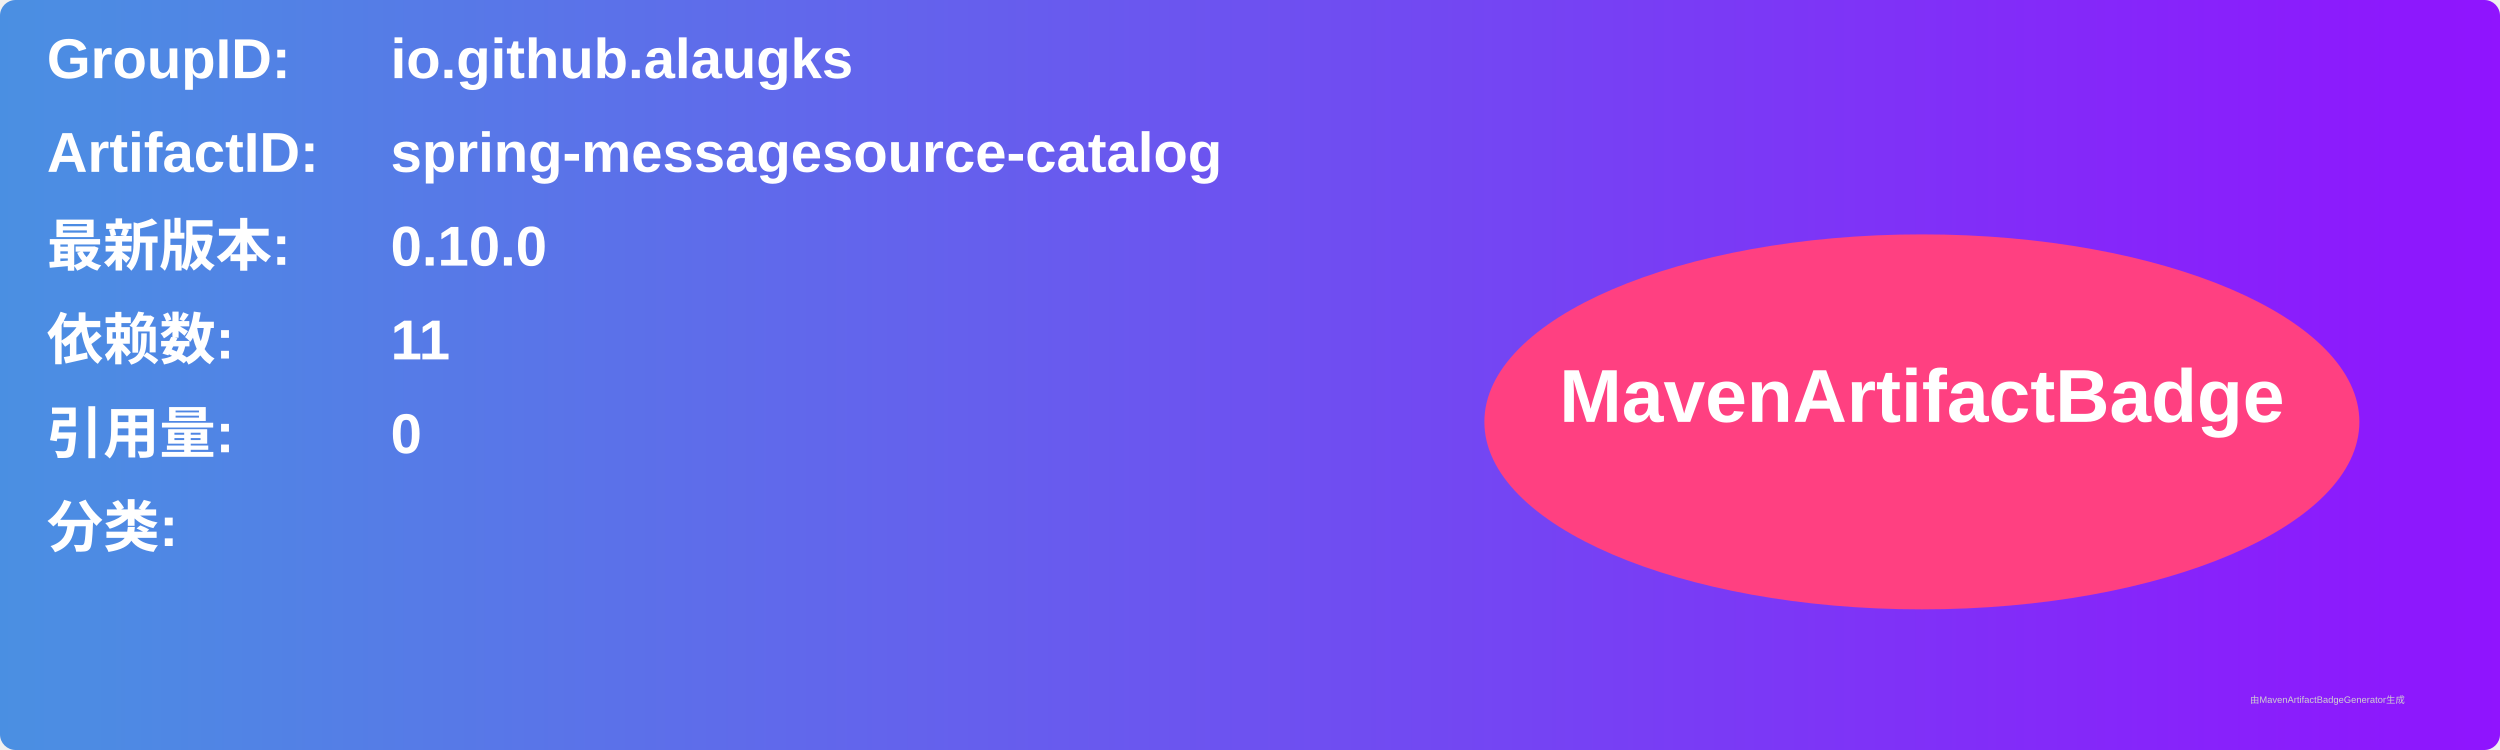
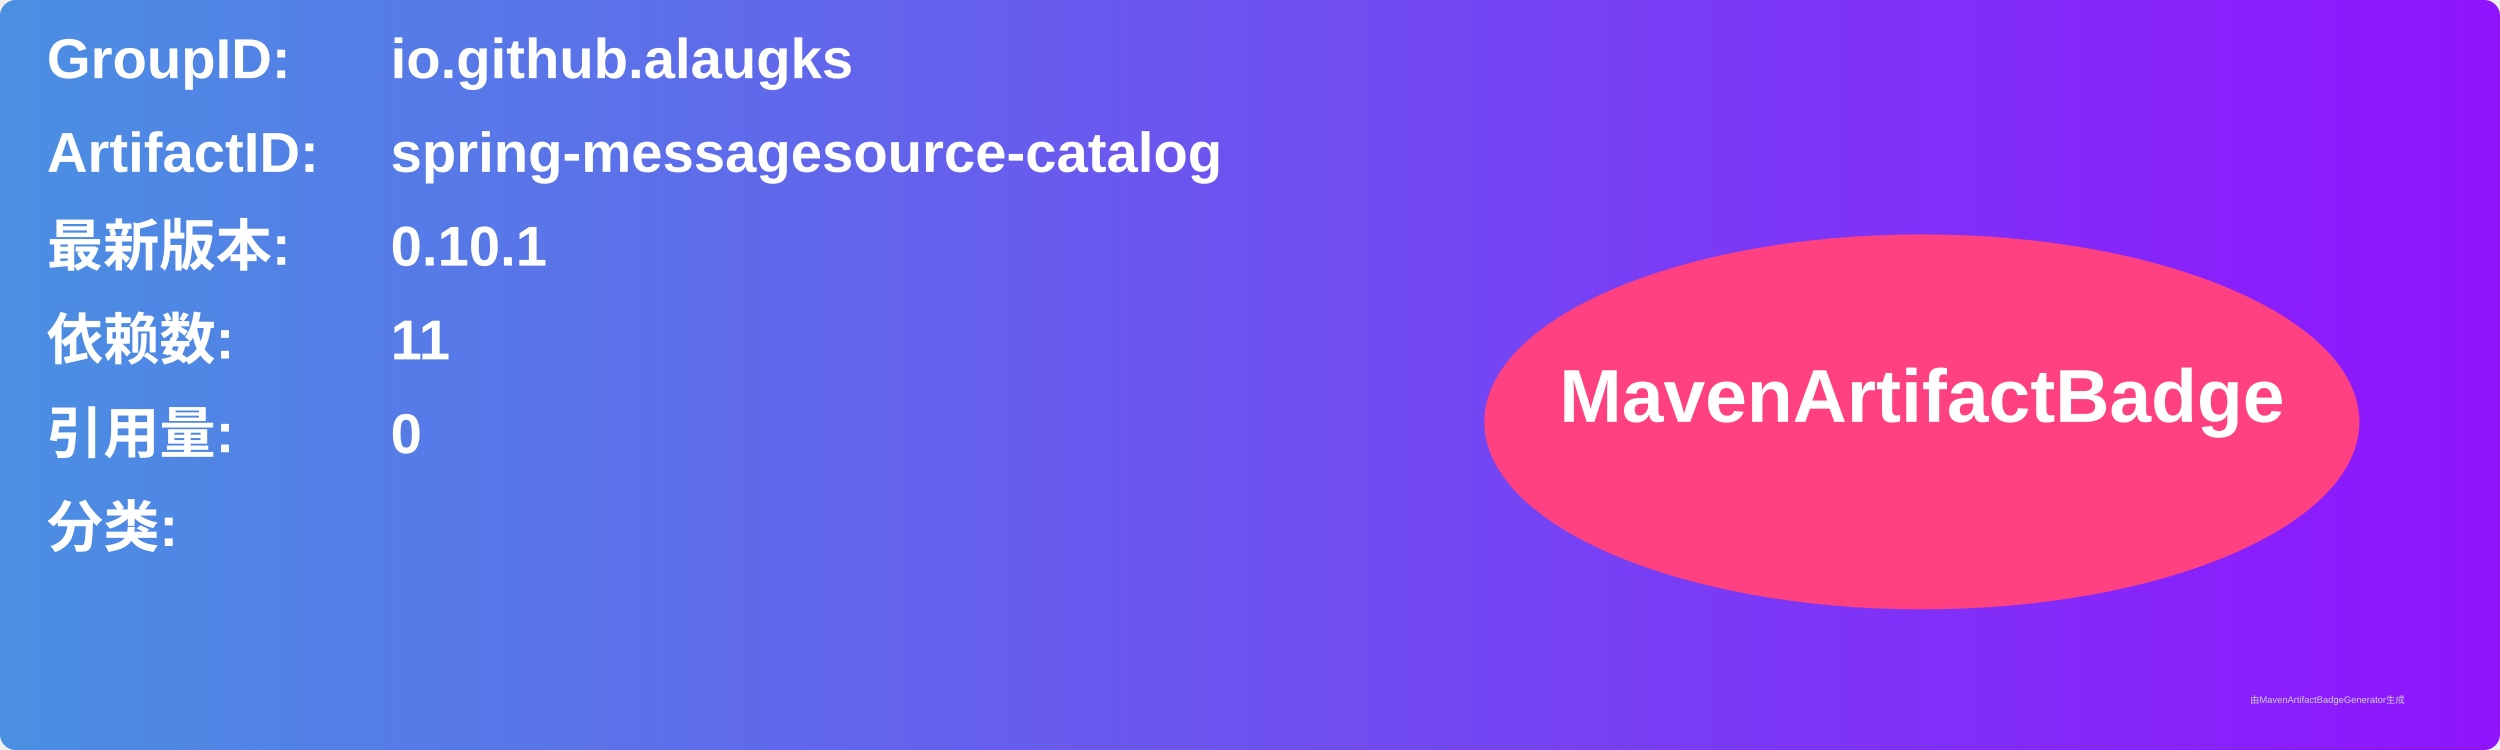
<svg xmlns="http://www.w3.org/2000/svg" width="800" height="240" viewBox="0 0 800 240">
  <linearGradient id="grad" x1="0%" y1="0%" x2="100%" y2="0%">
    <stop offset="0%" stop-color="#4a90e2" />
    <stop offset="100%" stop-color="#9013fe" />
  </linearGradient>
  <rect width="100%" height="100%" rx="5" ry="5" fill="url(#grad)" />
  <g transform="translate(15, 15)">
    <text x="0" y="10" font-family="Arial" font-size="18" fill="white" font-weight="bold" width="260">GroupID:</text>
    <text x="110" y="10" font-family="Arial" font-size="18" fill="white" font-weight="bold" width="460">io.github.alaugks</text>
    <text x="0" y="40" font-family="Arial" font-size="18" fill="white" font-weight="bold" width="260">ArtifactID:</text>
    <text x="110" y="40" font-family="Arial" font-size="18" fill="white" font-weight="bold" width="460">spring-messagesource-catalog</text>
    <text x="0" y="70" font-family="Arial" font-size="18" fill="white" font-weight="bold">最新版本:</text>
    <text x="110" y="70" font-family="Arial" font-size="18" fill="white" font-weight="bold">
-       <tspan font-weight="bold">0.10.0</tspan>
+       <tspan font-weight="bold">0.10.1</tspan>
    </text>
    <text x="0" y="100" font-family="Arial" font-size="18" fill="white" font-weight="bold">依赖数: </text>
    <text x="110" y="100" font-family="Arial" font-size="18" fill="white">
      <tspan font-weight="bold">11</tspan>
    </text>
    <text x="0" y="130" font-family="Arial" font-size="18" fill="white" font-weight="bold">引用量: </text>
    <text x="110" y="130" font-family="Arial" font-size="18" fill="white">
      <tspan font-weight="bold">0</tspan>
    </text>
    <text x="0" y="160" font-family="Arial" font-size="18" fill="white" font-weight="bold">分类:</text>
    <text x="10" y="190" font-family="Arial" font-size="10" fill="white">
      <tspan font-weight="bold" />
    </text>
    <ellipse cx="600" cy="120" rx="140" ry="60" fill="#ff4081" />
    <text x="600" y="120" text-anchor="middle" font-family="Arial" font-size="24" fill="white" font-weight="bold">MavenArtifactBadge</text>
  </g>
  <text x="720" y="225" font-family="Arial" font-size="3" fill="#d0d0d0">由MavenArtifactBadgeGenerator生成</text>
</svg>
